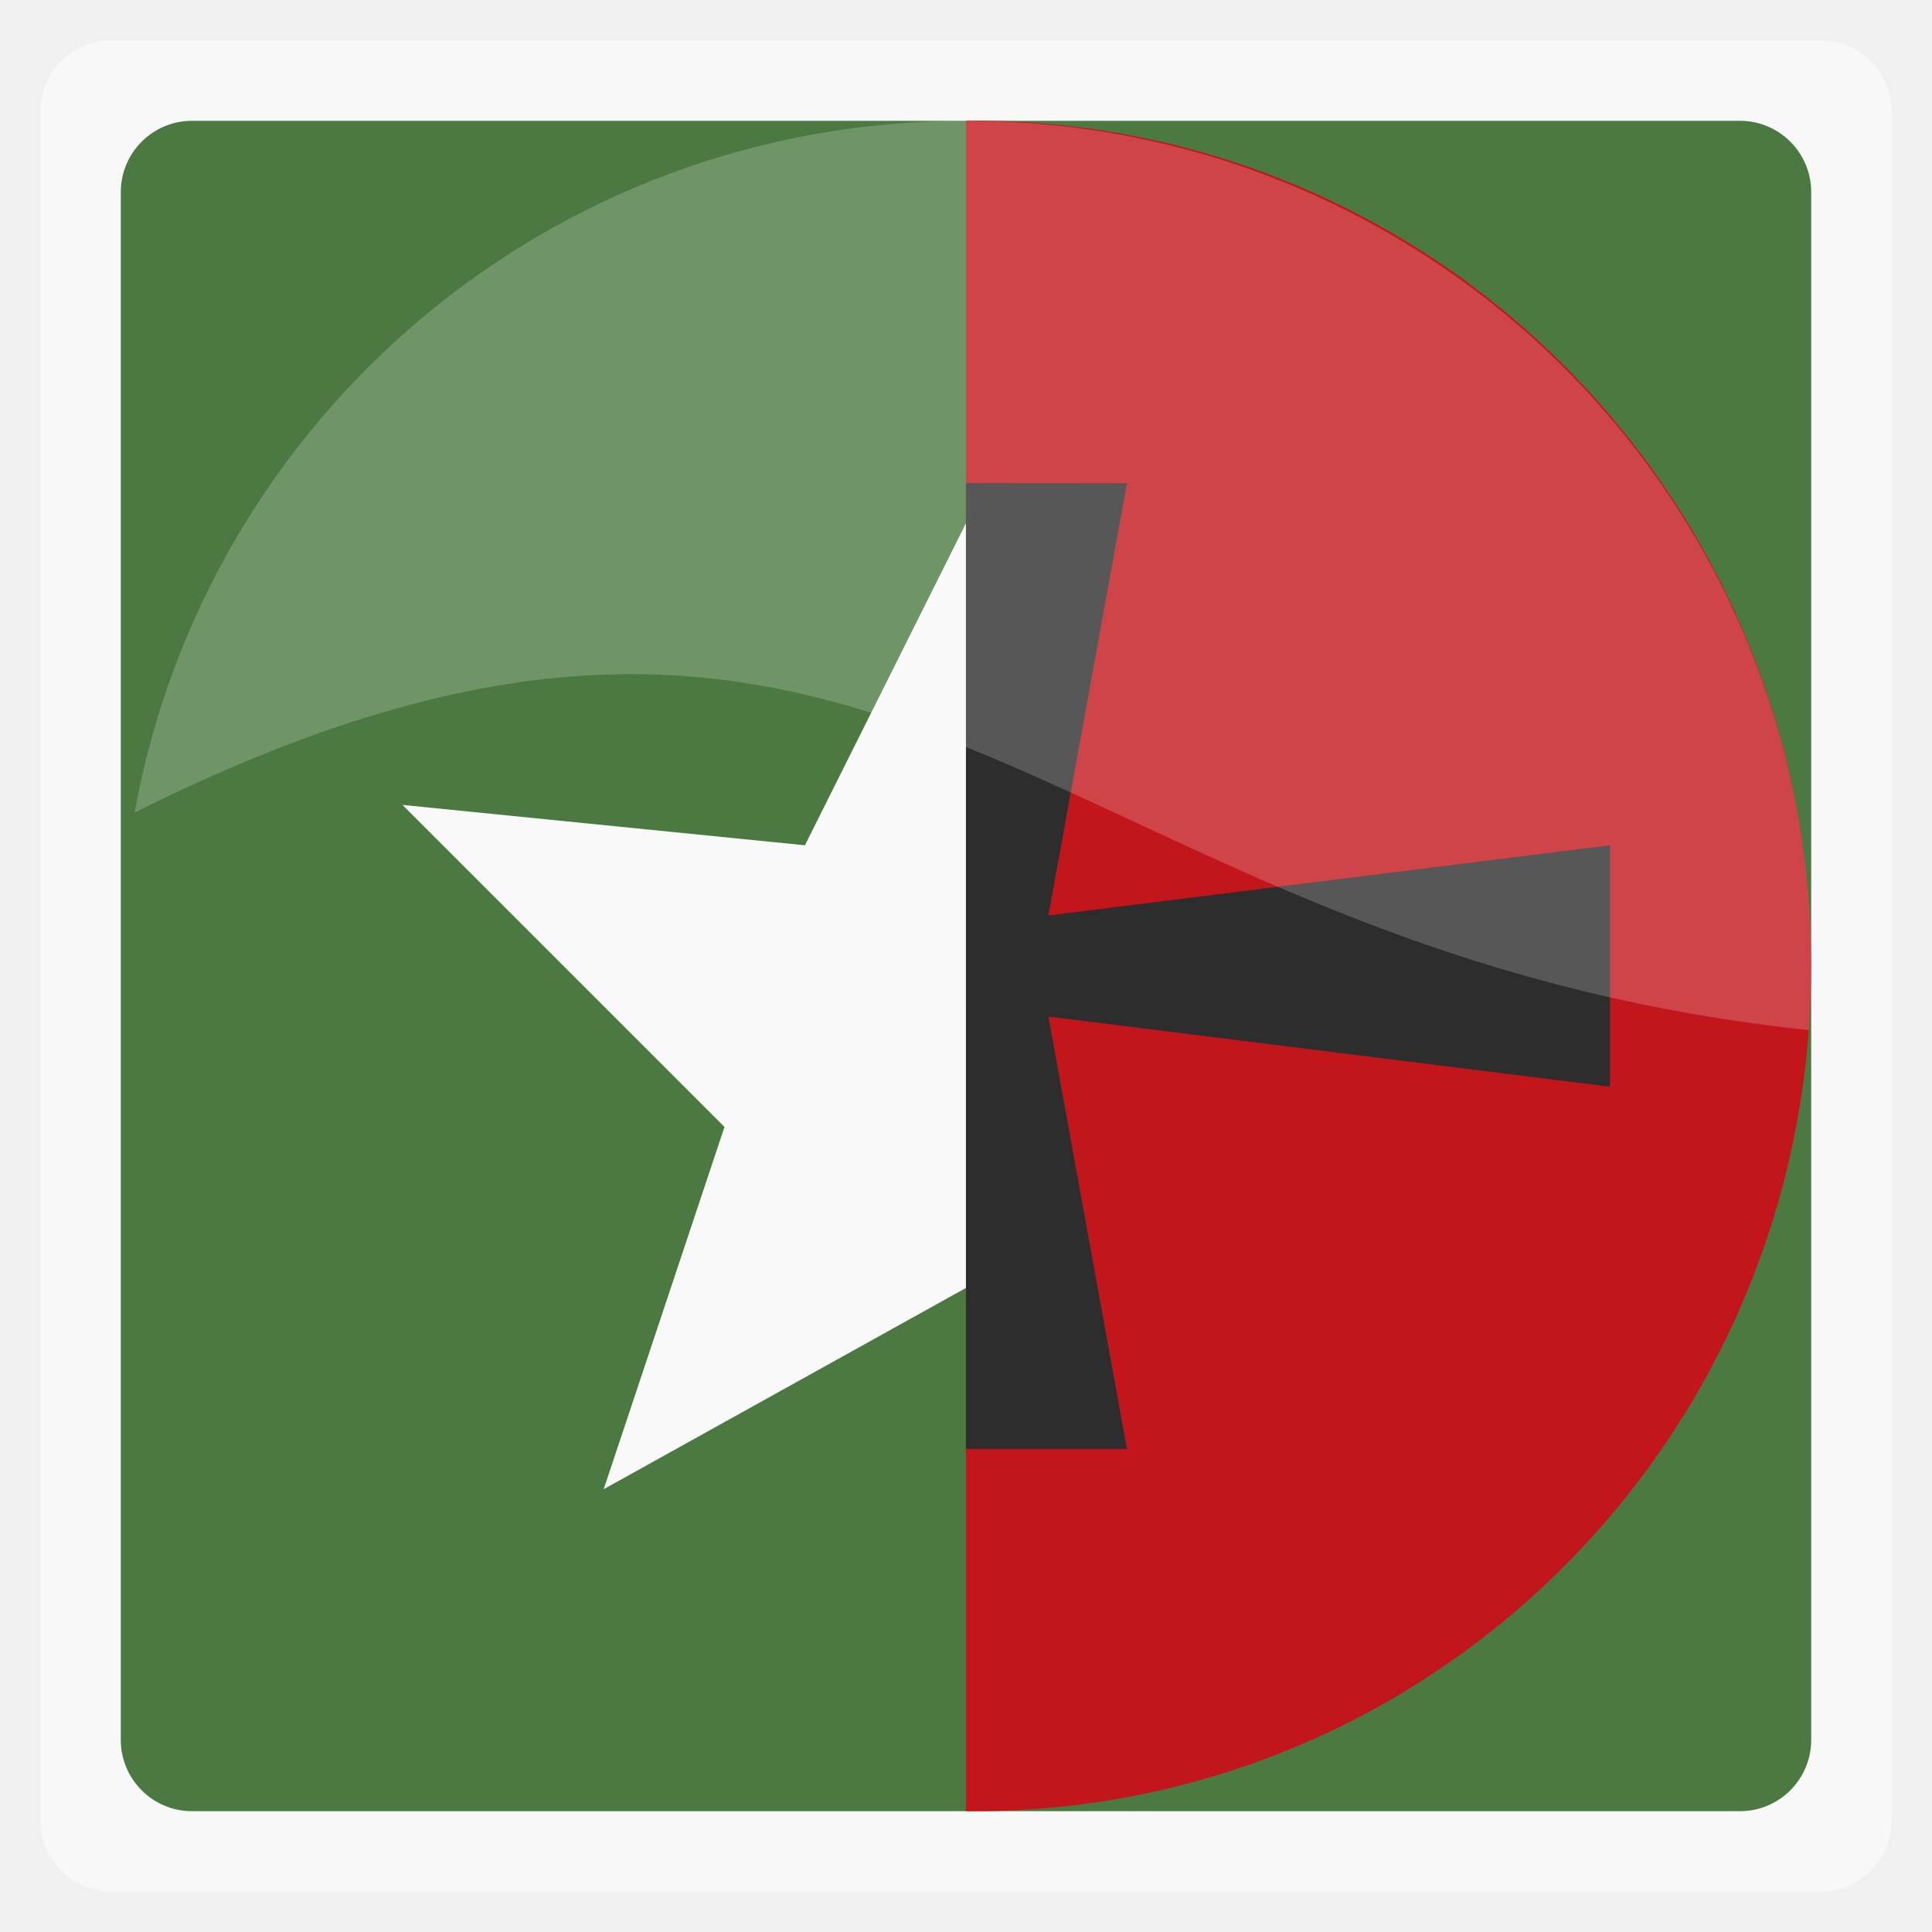
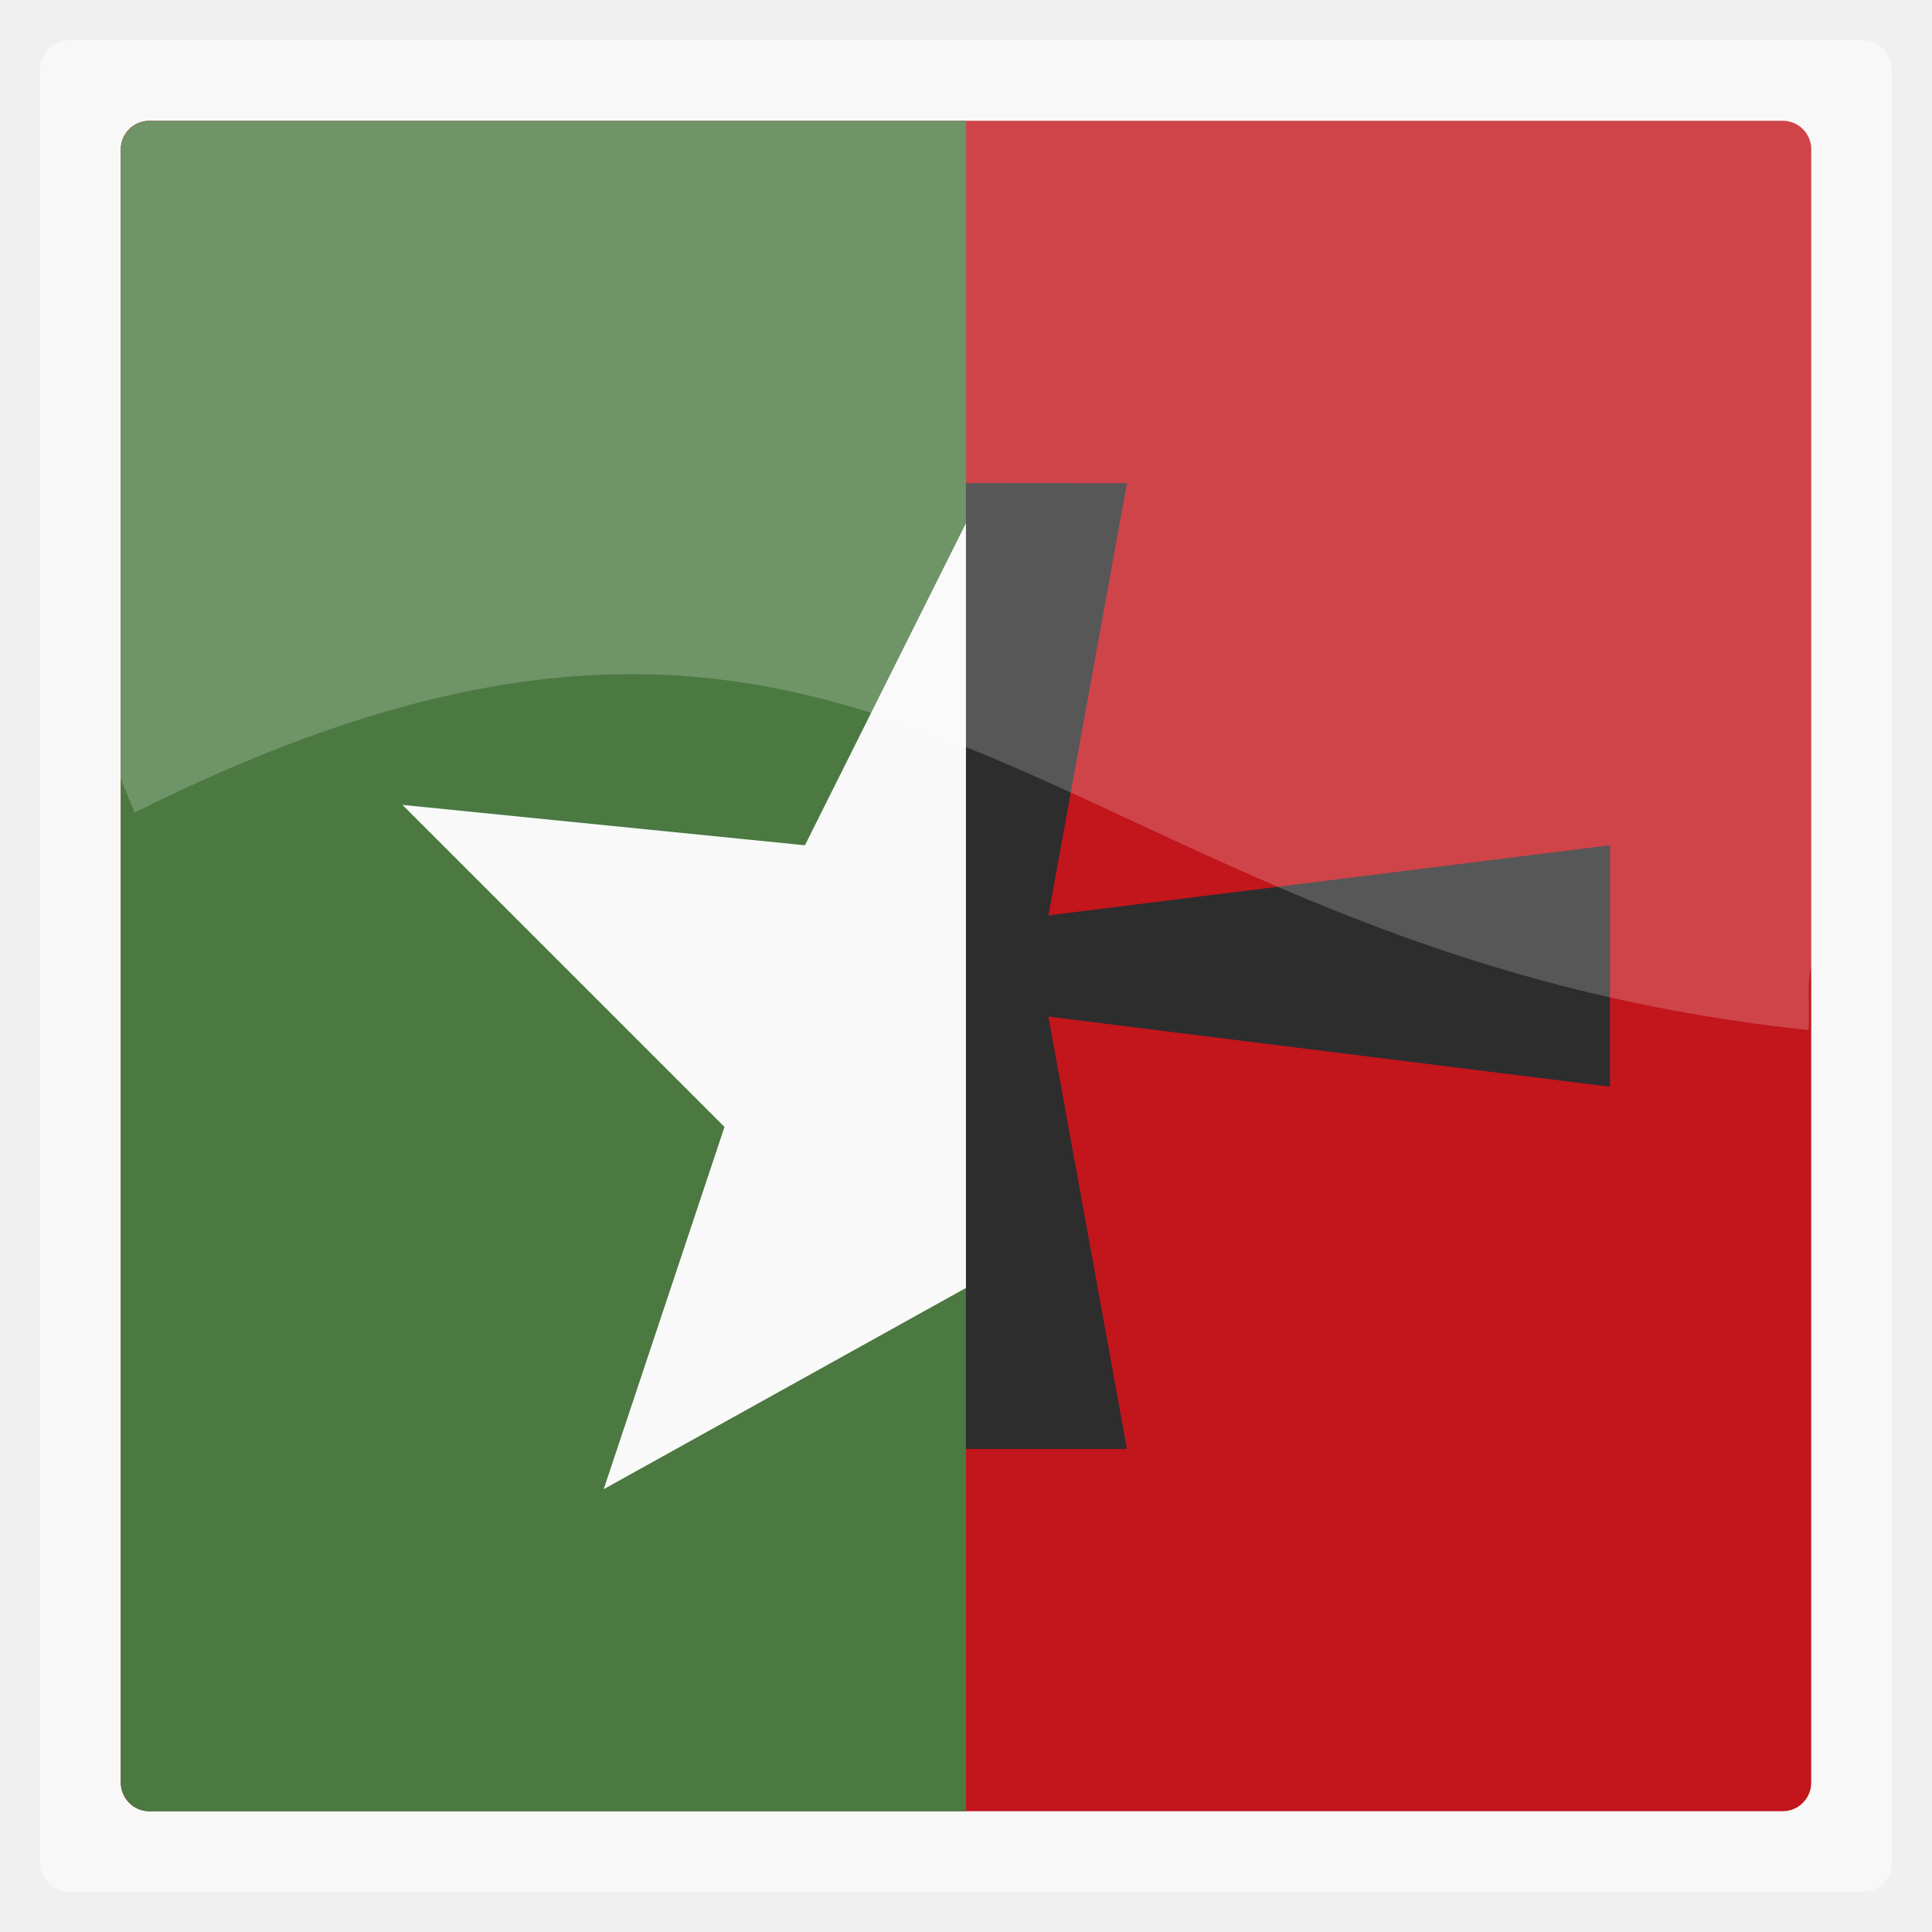
- <svg xmlns="http://www.w3.org/2000/svg" width="48" viewBox="0 0 13.547 13.547" height="48">
-   <rect height="12.982" rx="0.5" y="0.282" x="0.282" width="12.982" opacity="0.5" fill="#ffffff" fill-rule="evenodd" />
-   <rect height="11.853" rx="0.5" y="0.847" x="0.847" width="11.853" fill="#4b7941" fill-rule="evenodd" />
-   <path d="m 6.773,0.847 0,11.853 c 0.017,1.51e-4 0.035,0 0.052,0 3.254,0 5.874,-2.644 5.874,-5.927 0,-3.283 -2.62,-5.927 -5.874,-5.927 -0.017,0 -0.035,-1.5116e-4 -0.052,0 z" fill="#c2151c" fill-rule="evenodd" />
-   <path d="m 6.773,3.387 0,6.773 1.129,0 -0.564,-3.104 0,-0.564 0.564,-3.104 z" fill="#2d2d2d" />
-   <path d="m 6.773,6.491 4.516,-0.564 0,1.693 -4.516,-0.564 z" fill="#2d2d2d" />
-   <path d="M 24,3 C 13.666,3 5.123,10.382 3.344,20.188 22.282,10.73 25.779,23.566 44.938,25.594 44.976,25.069 45,24.535 45,24 45,12.367 35.633,3 24,3 z" transform="scale(0.2822222,0.2822222)" opacity="0.2" fill="#ffffff" />
-   <path d="M 6.773,3.669 5.644,5.927 2.822,5.644 5.08,7.902 4.233,10.442 6.773,9.031 z" fill="#f9f9f9" />
+ <svg xmlns="http://www.w3.org/2000/svg" xmlns:xlink="http://www.w3.org/1999/xlink" width="48" viewBox="0 0 13.547 13.547" height="48" id="svg2" version="1.1">
+   <defs id="defs4">
+     <linearGradient xlink:href="#linearGradient4460" id="linearGradient5454" y1="42" y2="19" x2="0" gradientUnits="userSpaceOnUse" />
+     <linearGradient gradientTransform="matrix(.67324 0 0 .67324 2.21393 2.09317)" xlink:href="#linearGradient3799" id="linearGradient5456" y1="14.078" y2=".245" gradientUnits="userSpaceOnUse" x2="0" />
+     <linearGradient gradientTransform="matrix(1.09547,0,0,1.10525,-132.9776,-295.7623)" xlink:href="#linearGradient3799" id="linearGradient5406" y1="279.096" y2="268.33" gradientUnits="userSpaceOnUse" x2="0" />
+     <linearGradient id="linearGradient4460">
+       <stop offset="0" style="stop-color:#2d2d2d" id="stop10" />
+       <stop offset="1" style="stop-color:#4b4b4b" id="stop12" />
+     </linearGradient>
+     <linearGradient id="linearGradient3799">
+       <stop offset="0" style="stop-color:#619603" id="stop15" />
+       <stop offset="1" style="stop-color:#ddfda4" id="stop17" />
+     </linearGradient>
+     <linearGradient gradientTransform="matrix(1.10525,0,0,1.10525,-134.2787,-295.7621)" xlink:href="#linearGradient4460" id="linearGradient3790" y1="279.096" y2="268.33" gradientUnits="userSpaceOnUse" x2="0" />
+   </defs>
+   <rect id="rect22" style="opacity:0.5;fill:#ffffff;fill-rule:evenodd" height="12.982" rx="0.2" y="0.282" x="0.282" width="12.982" />
+   <rect id="rect3774" style="fill:#c2151c;fill-opacity:1;fill-rule:evenodd" height="11.853" rx="0.2" y="0.847" x="0.847" width="11.853" />
+   <path style="fill:#4b7941;fill-opacity:1;fill-rule:evenodd" d="m 1.05,0.847 c -0.111,0 -0.203,0.092 -0.203,0.203 l 0,11.448 c 0,0.111 0.092,0.203 0.203,0.203 l 5.724,0 0,-5.927 0,-5.927 -5.724,0 z" id="rect24" />
+   <path style="fill:#2d2d2d;fill-opacity:1;stroke:none" d="m 6.773,3.387 0,6.773 1.129,0 -0.564,-3.104 0,-0.564 0.564,-3.104 z" id="rect3791" />
+   <path style="fill:#2d2d2d;fill-opacity:1;stroke:none" d="m 6.773,6.491 4.516,-0.564 0,1.693 -4.516,-0.564 z" id="rect3796" />
+   <path style="fill:#f9f9f9;fill-opacity:1" d="M 6.773,3.669 5.644,5.927 2.822,5.644 5.08,7.902 4.233,10.442 6.773,9.031 z" id="path4" />
+   <path style="opacity:0.2;fill:#ffffff;fill-opacity:1;fill-rule:evenodd" d="m 1.05,0.847 c -0.111,0 -0.203,0.092 -0.203,0.203 l 0,4.41 c 0.033,0.081 0.062,0.155 0.097,0.238 C 6.288,3.028 7.275,6.651 12.682,7.223 c 0.011,-0.148 -0.015,-0.303 0.018,-0.45 l 0,-5.724 c 0,-0.111 -0.092,-0.203 -0.203,-0.203 l -11.448,0 z" id="rect3002" />
</svg>
